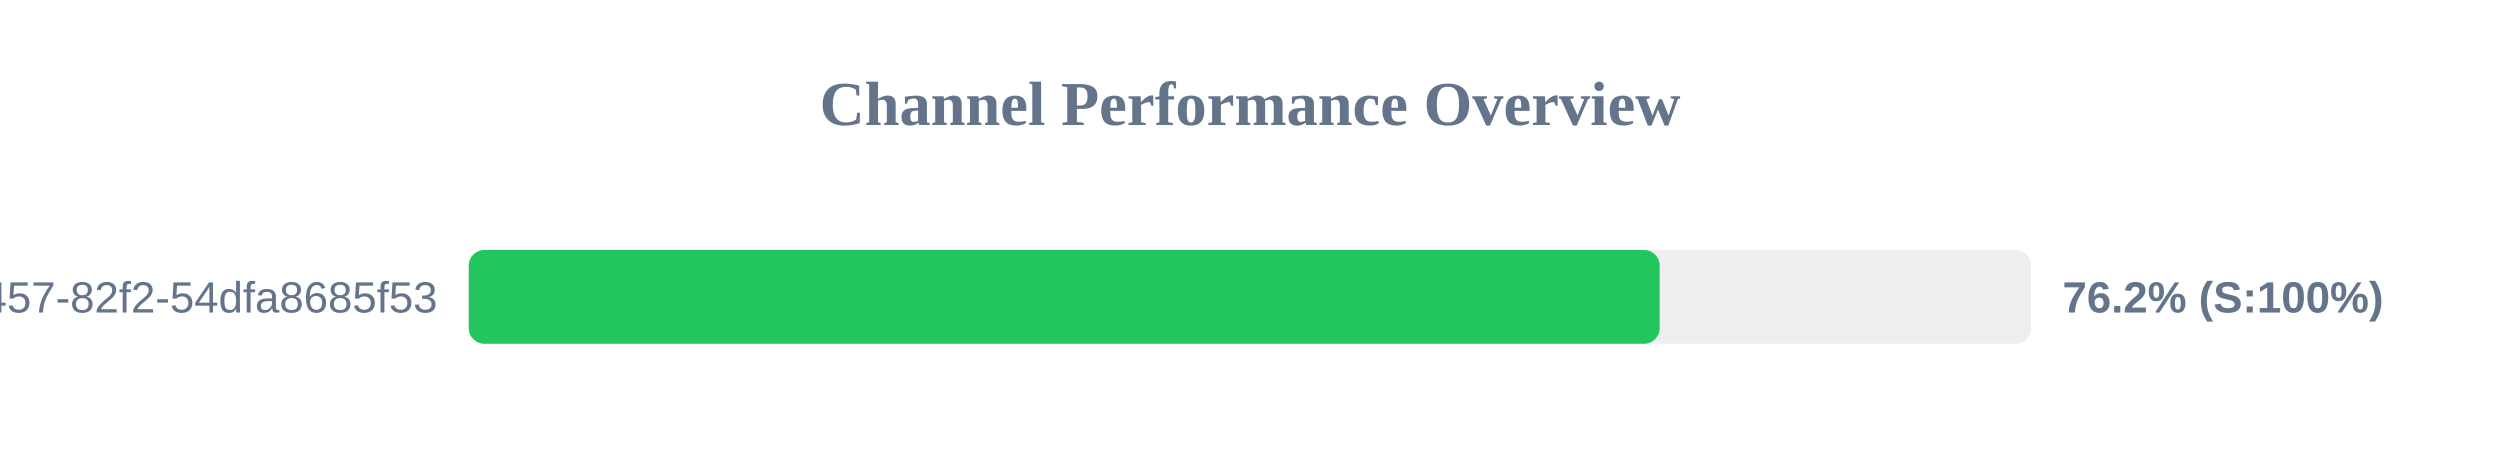
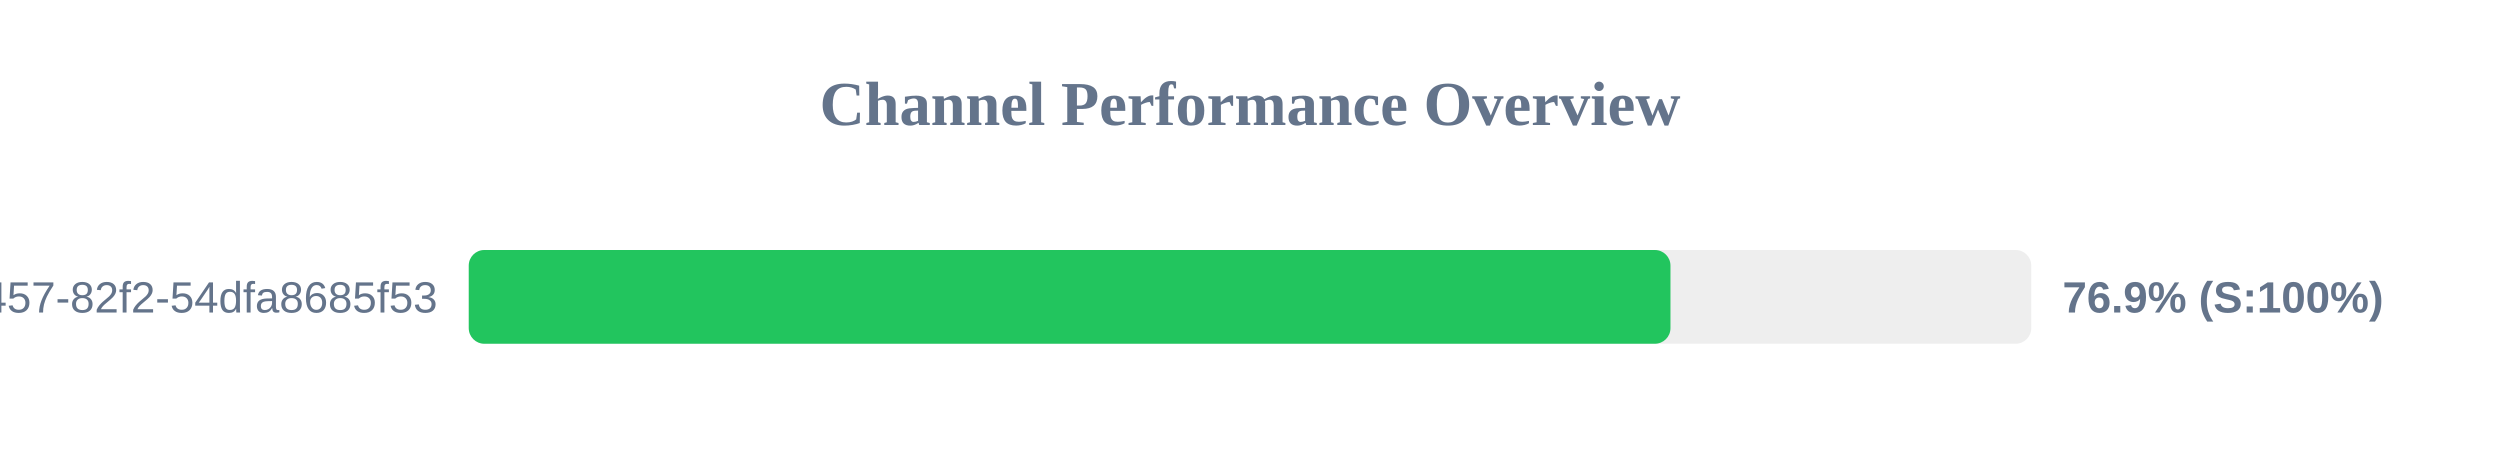
<svg xmlns="http://www.w3.org/2000/svg" width="800" height="150" version="1.1">
  <style>
        .row { font: 14px Arial; fill: #64748b; }
        .score { font: bold 14px Arial; fill: #64748b; }
    </style>
  <text x="400" y="40" text-anchor="middle" font-size="20px" font-weight="bold" fill="#64748b">Channel Performance Overview</text>
  <rect x="150" y="80" width="500" height="30" fill="#eee" rx="5" />
-   <rect x="150" y="80" width="381.1" height="30" fill="#22c55e" rx="5" />
+   <rect x="150" y="80" width="384.55" height="30" fill="#22c55e" rx="5" />
  <text x="140" y="100" text-anchor="end" class="row">?uuid=413c8b50-96bf-4457-82f2-54dfa8685f53</text>
-   <text x="660" y="100" text-anchor="start" class="score">76.2% (S:100%)</text>
+   <text x="660" y="100" text-anchor="start" class="score">76.9% (S:100%)</text>
</svg>
